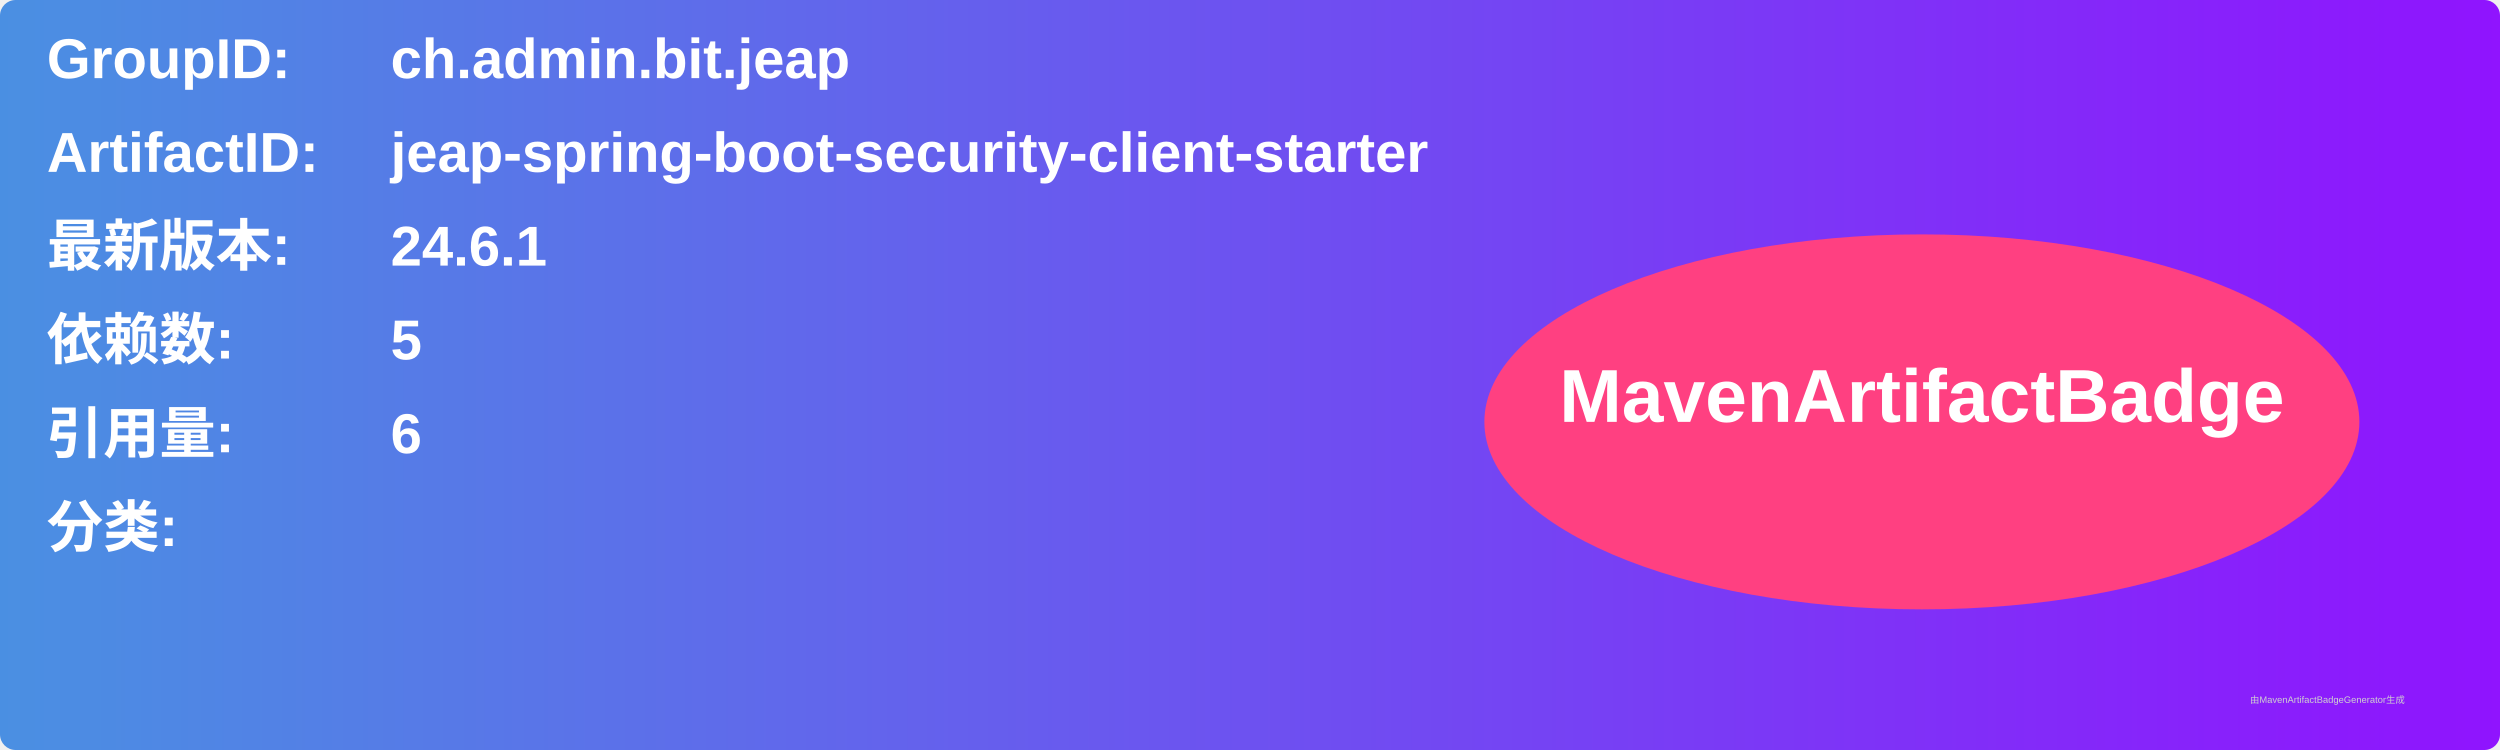
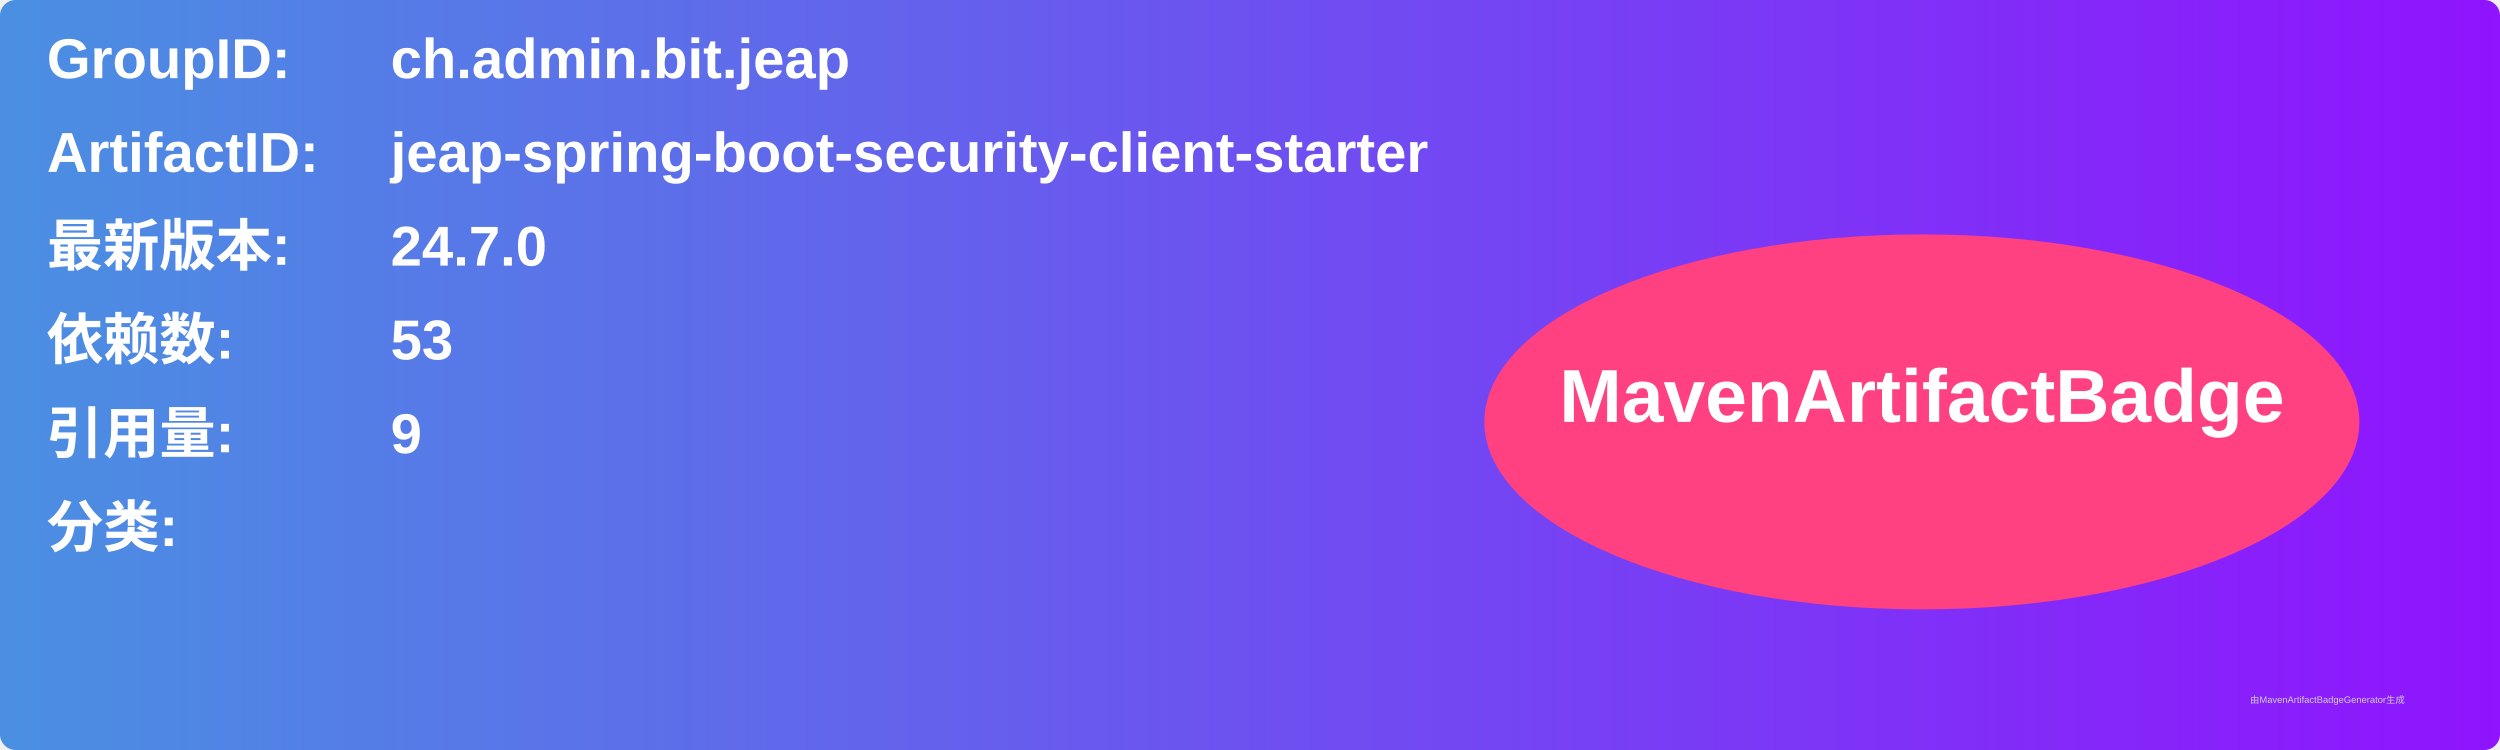
<svg xmlns="http://www.w3.org/2000/svg" width="800" height="240" viewBox="0 0 800 240">
  <linearGradient id="grad" x1="0%" y1="0%" x2="100%" y2="0%">
    <stop offset="0%" stop-color="#4a90e2" />
    <stop offset="100%" stop-color="#9013fe" />
  </linearGradient>
  <rect width="100%" height="100%" rx="5" ry="5" fill="url(#grad)" />
  <g transform="translate(15, 15)">
    <text x="0" y="10" font-family="Arial" font-size="18" fill="white" font-weight="bold" width="260">GroupID:</text>
    <text x="110" y="10" font-family="Arial" font-size="18" fill="white" font-weight="bold" width="460">ch.admin.bit.jeap</text>
    <text x="0" y="40" font-family="Arial" font-size="18" fill="white" font-weight="bold" width="260">ArtifactID:</text>
    <text x="110" y="40" font-family="Arial" font-size="18" fill="white" font-weight="bold" width="460">jeap-spring-boot-security-client-starter</text>
    <text x="0" y="70" font-family="Arial" font-size="18" fill="white" font-weight="bold">最新版本:</text>
    <text x="110" y="70" font-family="Arial" font-size="18" fill="white" font-weight="bold">
-       <tspan font-weight="bold">24.6.1</tspan>
+       <tspan font-weight="bold">24.7.0</tspan>
    </text>
    <text x="0" y="100" font-family="Arial" font-size="18" fill="white" font-weight="bold">依赖数: </text>
    <text x="110" y="100" font-family="Arial" font-size="18" fill="white">
-       <tspan font-weight="bold">5</tspan>
+       <tspan font-weight="bold">53</tspan>
    </text>
    <text x="0" y="130" font-family="Arial" font-size="18" fill="white" font-weight="bold">引用量: </text>
    <text x="110" y="130" font-family="Arial" font-size="18" fill="white">
-       <tspan font-weight="bold">6</tspan>
+       <tspan font-weight="bold">9</tspan>
    </text>
    <text x="0" y="160" font-family="Arial" font-size="18" fill="white" font-weight="bold">分类:</text>
    <text x="10" y="190" font-family="Arial" font-size="10" fill="white">
      <tspan font-weight="bold" />
    </text>
    <ellipse cx="600" cy="120" rx="140" ry="60" fill="#ff4081" />
    <text x="600" y="120" text-anchor="middle" font-family="Arial" font-size="24" fill="white" font-weight="bold">MavenArtifactBadge</text>
  </g>
  <text x="720" y="225" font-family="Arial" font-size="3" fill="#d0d0d0">由MavenArtifactBadgeGenerator生成</text>
</svg>
